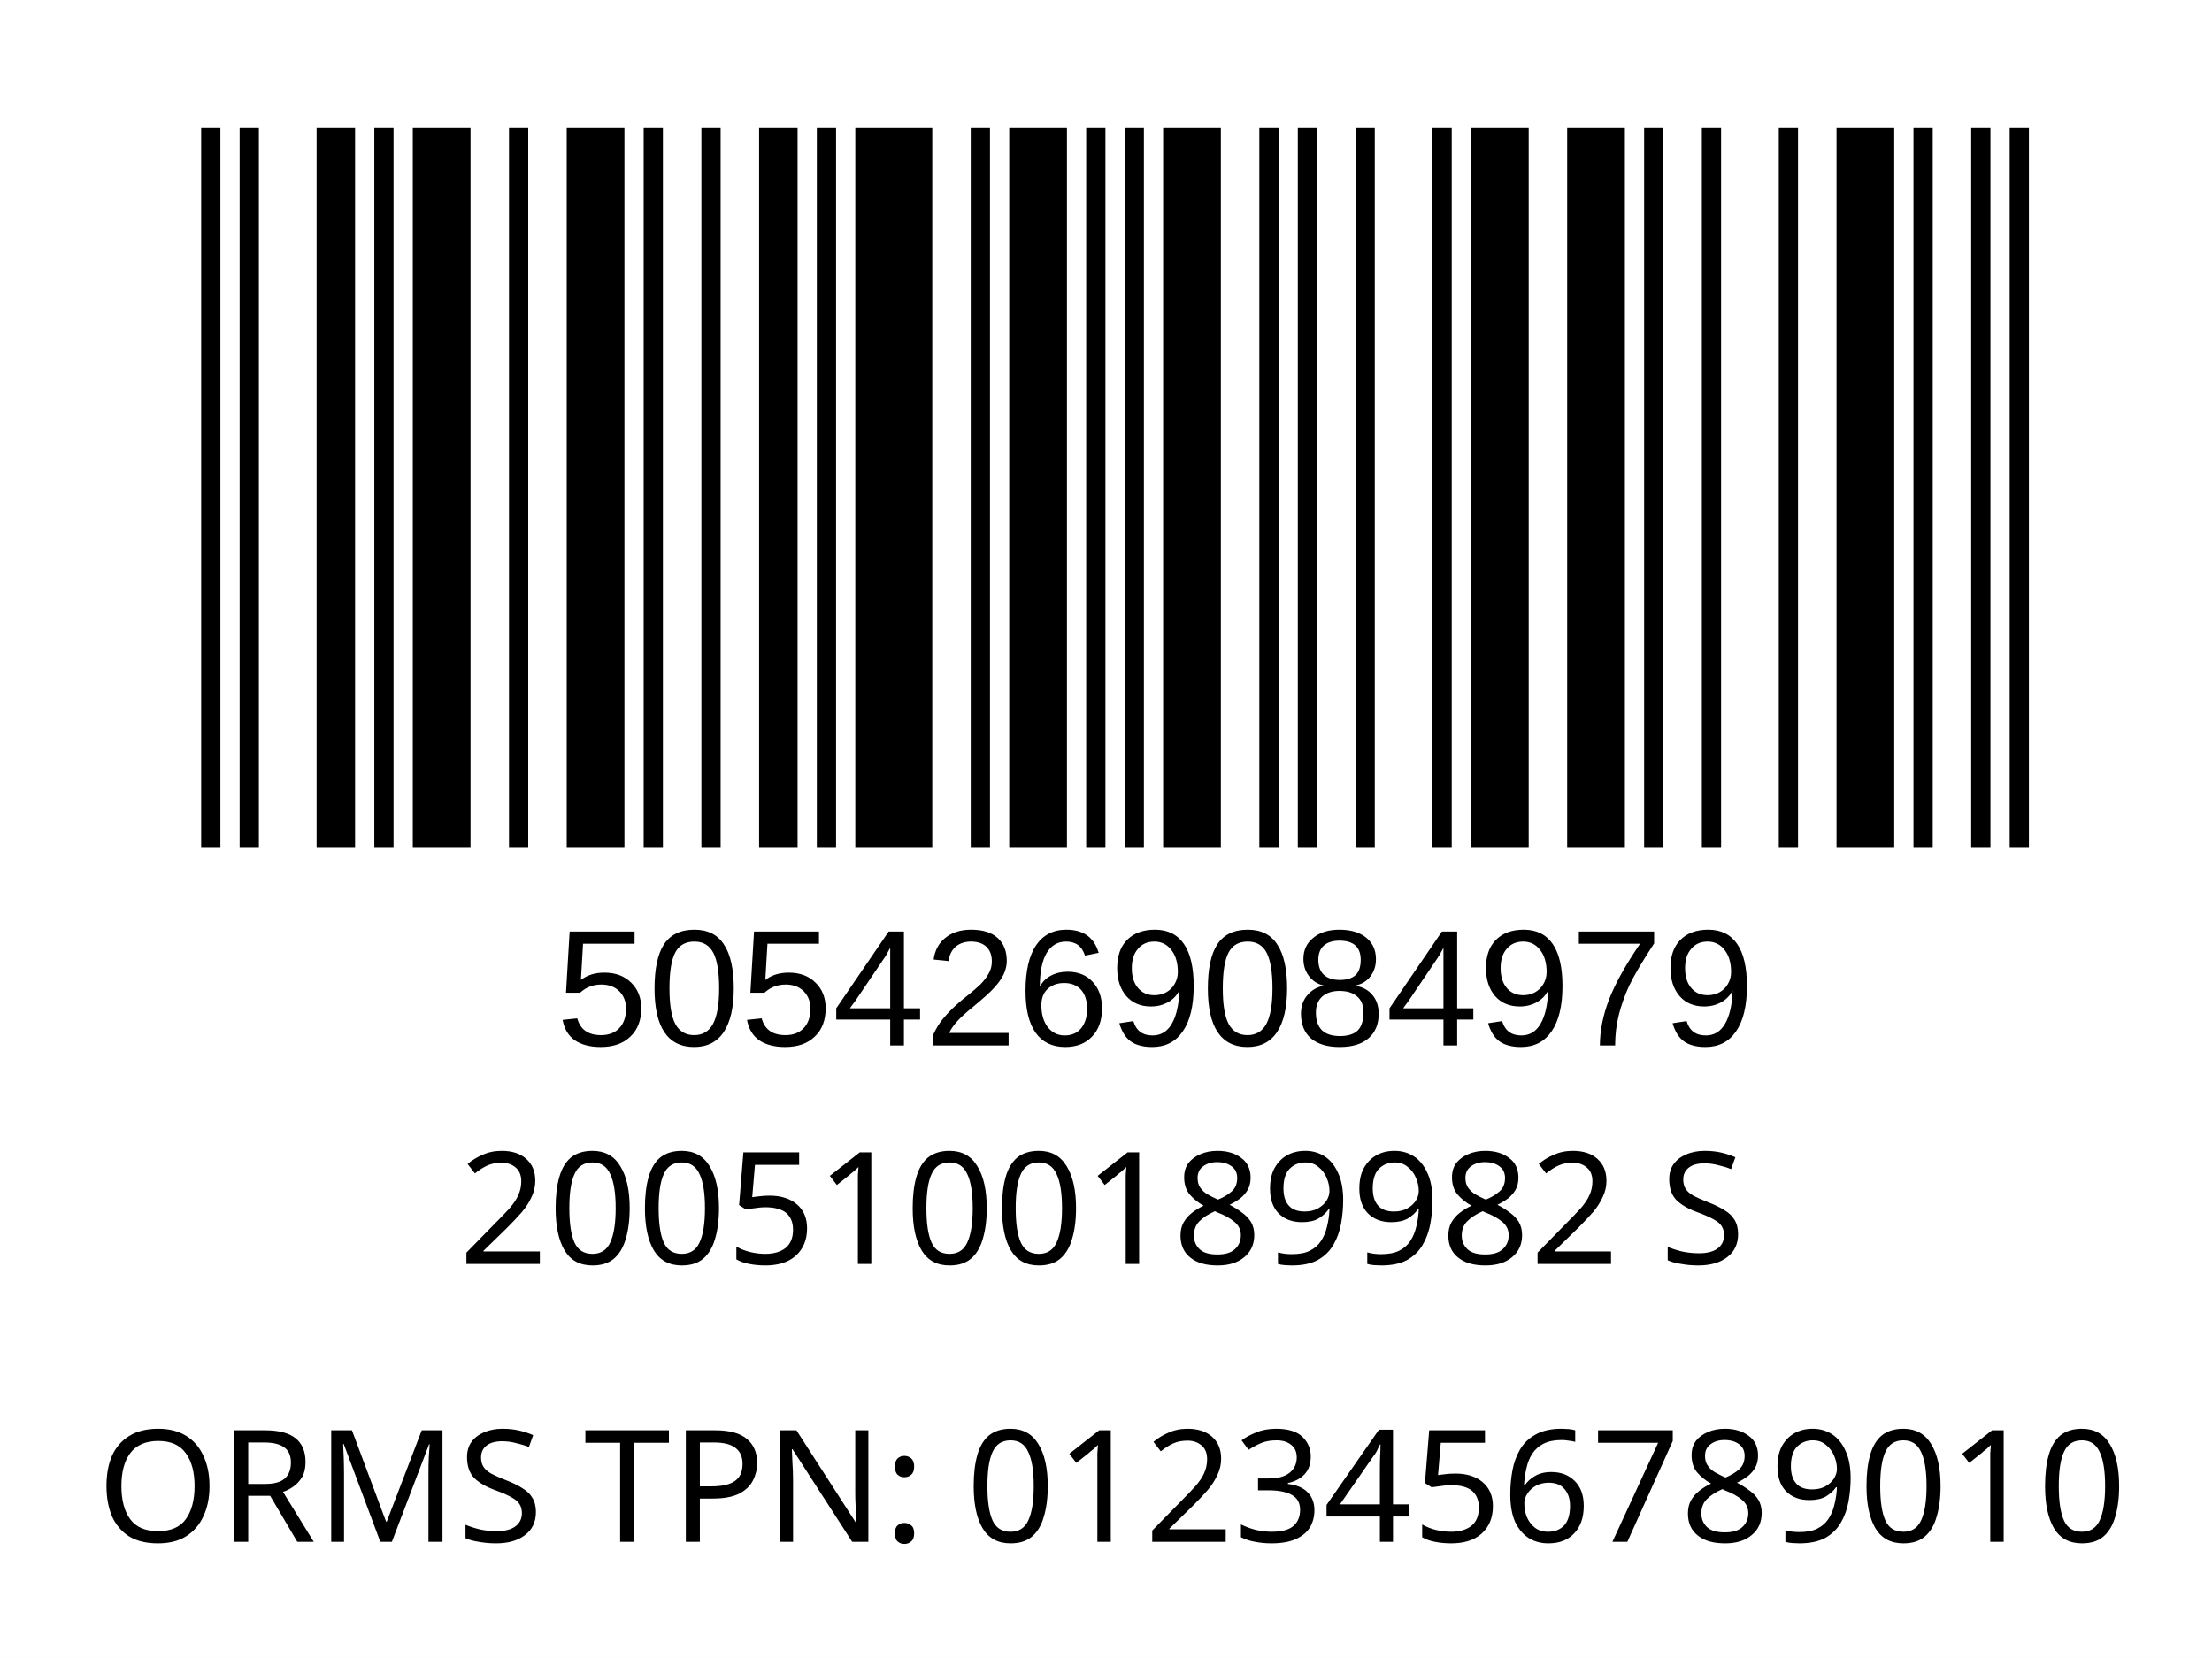
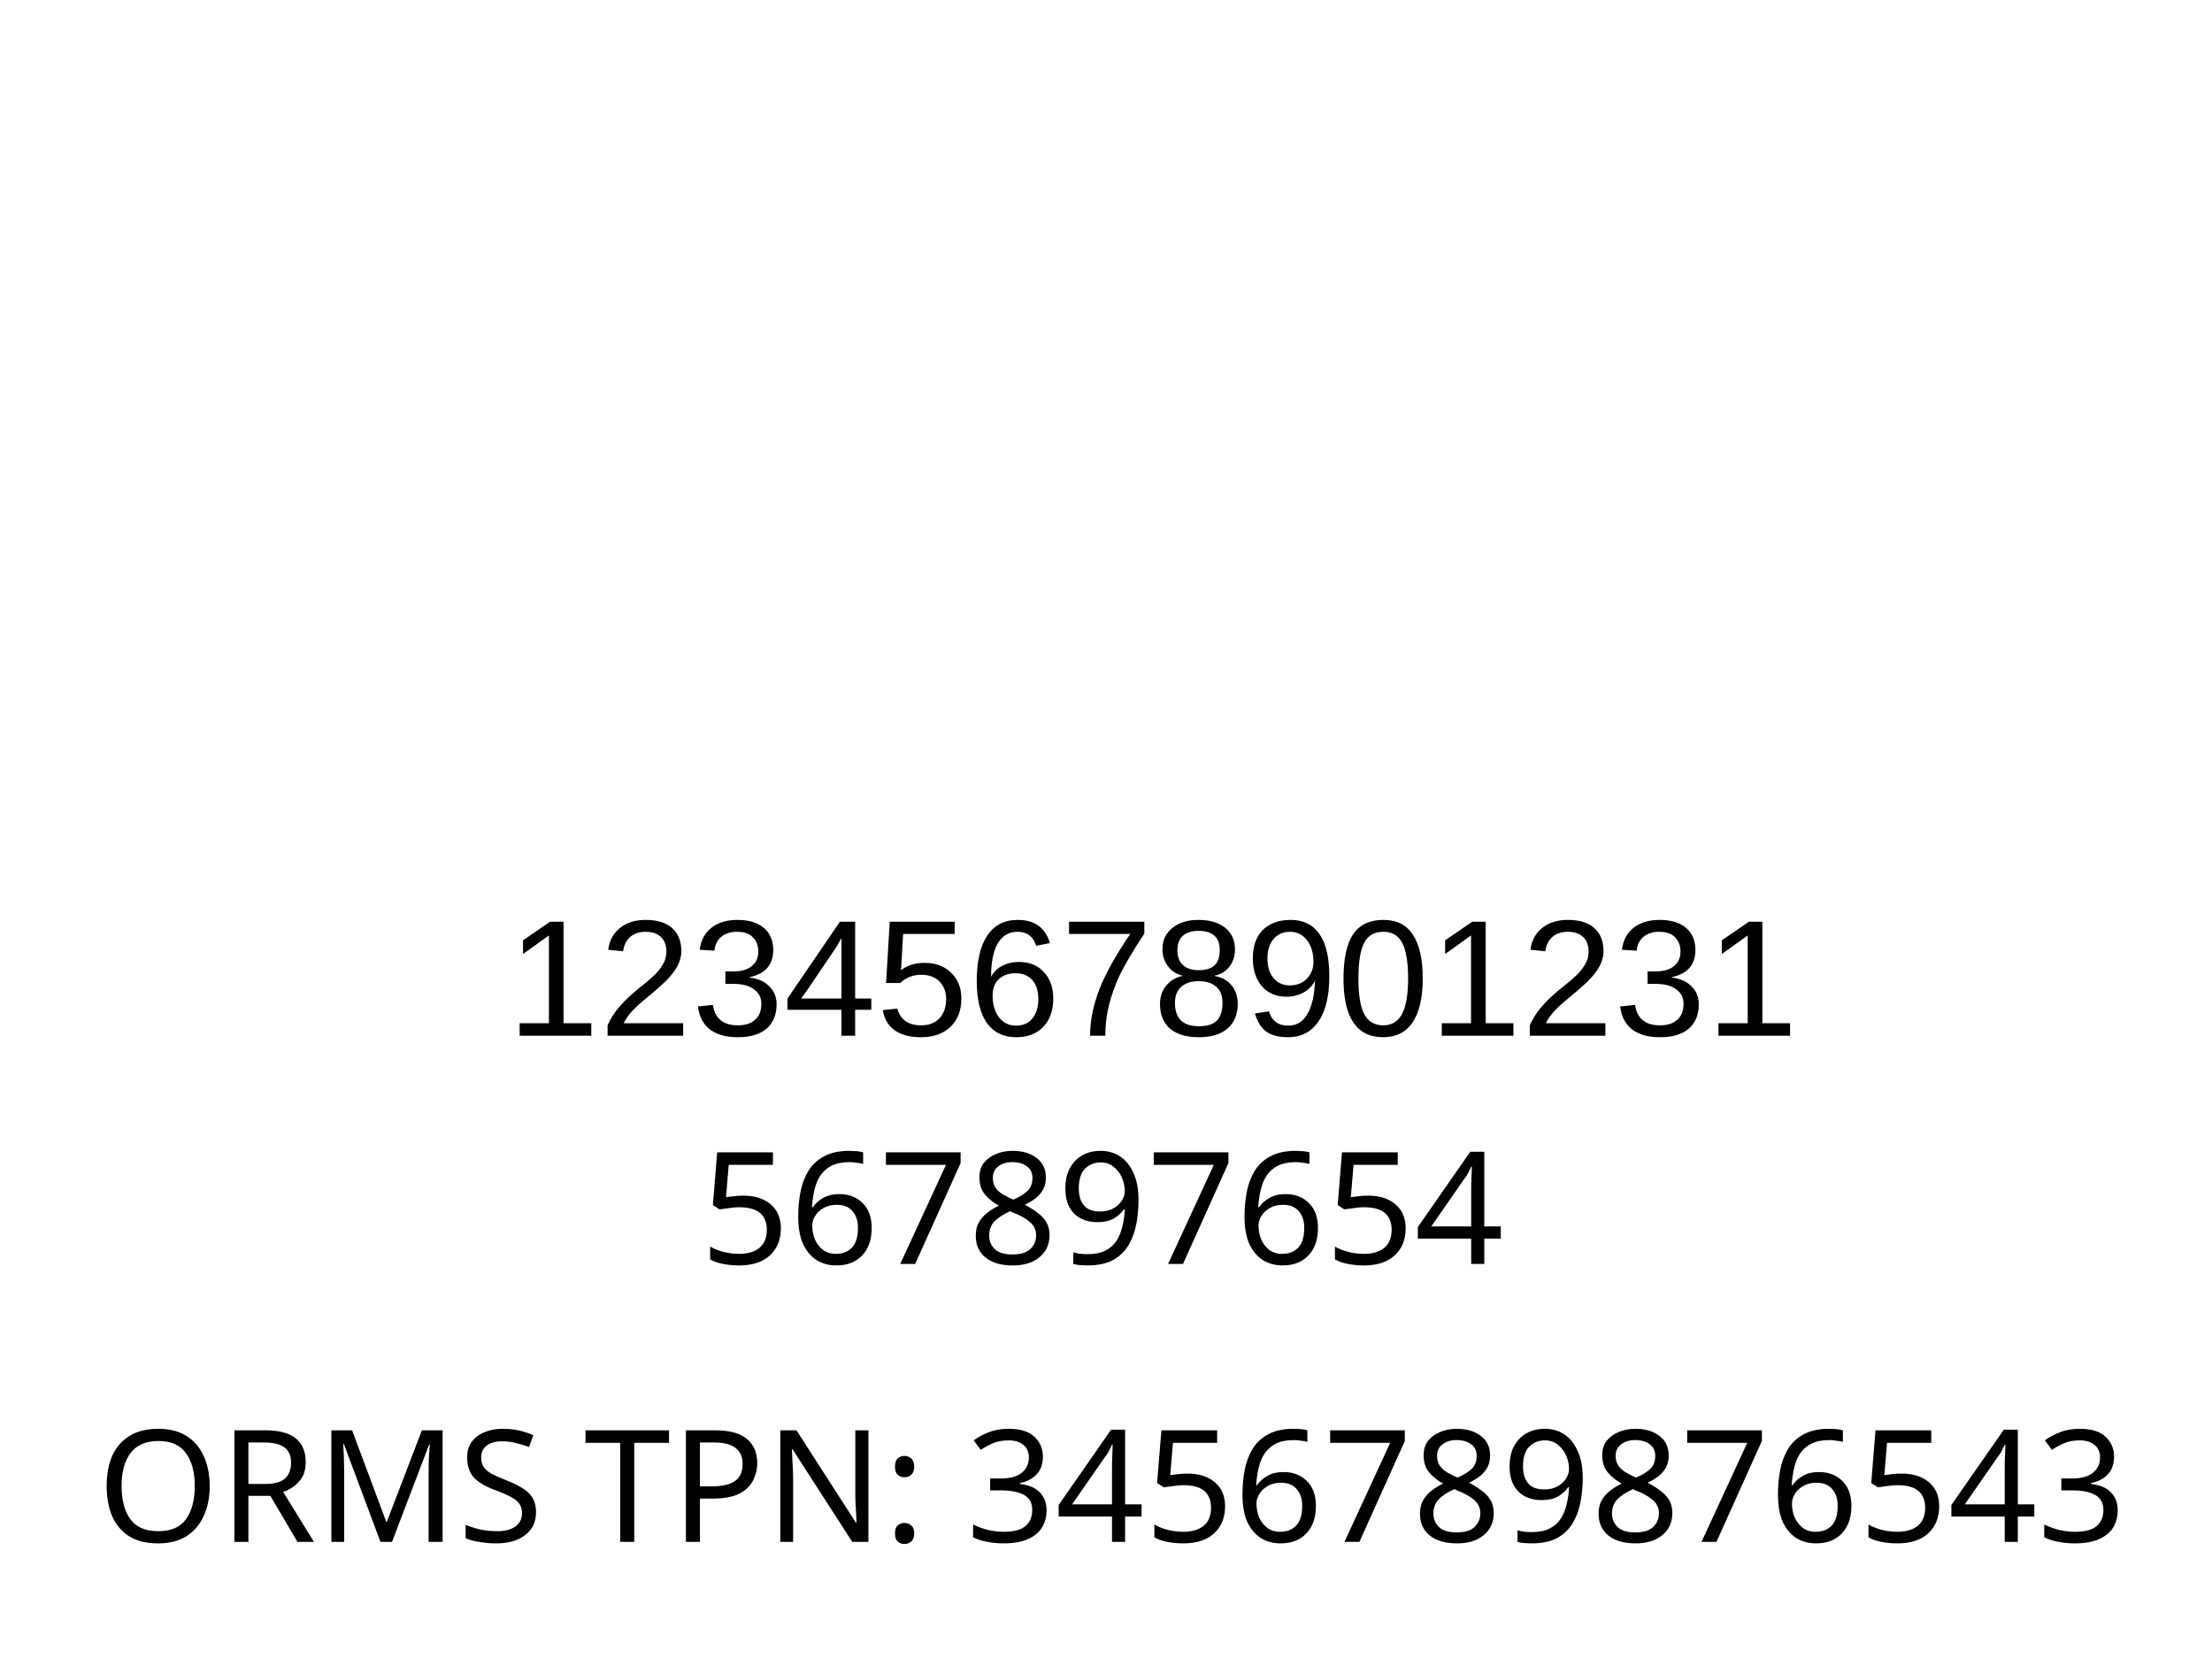
<svg xmlns="http://www.w3.org/2000/svg" version="1.1" id="Layer_1" x="0px" y="0px" viewBox="0 0 113.4 85" style="enable-background:new 0 0 113.4 85;" xml:space="preserve">
-   <rect y="0" style="fill:#FFFFFF;" width="113.4" height="85" />
+   <rect style="fill:#FFFFFF;" width="113.4" height="85" />
  <rect x="-241.2" y="-321.7" style="fill:none;" width="595.3" height="841.9" />
-   <text text-anchor="middle" transform="matrix(1, 0, 0, 1, 56.5, 64.8)" style="font-family:'FranklinGothicBT-RomanCondensed', FrankGoth Cn BT; font-size:8px;" id="description">2005100189982 S</text>
+   <text text-anchor="middle" transform="matrix(1, 0, 0, 1, 56.5, 64.8)" style="font-family:'FranklinGothicBT-RomanCondensed', FrankGoth Cn BT; font-size:8px;" id="description">567897654</text>
  <text text-anchor="middle" transform="matrix(1 0 0 1 56.5 71.3)" style="font-family:'FranklinGothicBT-RomanCondensed', FrankGoth Cn BT; font-size:8px;" id="description1" />
-   <g width="391" height="178" transform="matrix(0.2356 0 0 0.207 7.8 -3.4654)" id="barcode">
-     <svg id="ean-13" width="419.075px" height="275.02px" x="0px" y="0px" viewBox="0 0 393 187" version="1.1" font-size="50px" font-family="frankgothcnbt" style="transform: translate(0px, 0px);">
-       <rect x="0" y="0" width="393" height="187" style="fill:#ffffff;" />
+   <g width="391" height="178" transform="matrix(0.2356 0 0 0.207 7.8 -8.3654)" id="barcode" style="visibility:hidden">
+     <svg id="ean-13" width="415.100px" height="328.02px" font-size="30px" font-family="frankgothcnbt" style="transform: translate(0px, 0px);" viewBox="0,0,463,219">
+       <rect x="0" y="0" width="463" height="219" style="fill:#ffffff;" />
      <g transform="translate(10, 10)" style="fill:#000000;">
-         <rect x="0" y="0" width="3.926" height="167" />
-         <rect x="7.852" y="0" width="3.926" height="167" />
-         <rect x="23.556" y="0" width="7.852" height="167" />
-         <rect x="35.334" y="0" width="3.926" height="167" />
-         <rect x="43.186" y="0" width="11.778" height="167" />
-         <rect x="62.816" y="0" width="3.926" height="167" />
-         <rect x="74.594" y="0" width="11.778" height="167" />
-         <rect x="90.298" y="0" width="3.926" height="167" />
-         <rect x="102.076" y="0" width="3.926" height="167" />
-         <rect x="113.854" y="0" width="7.852" height="167" />
-         <rect x="125.632" y="0" width="3.926" height="167" />
-         <rect x="133.484" y="0" width="15.704" height="167" />
-         <rect x="157.04" y="0" width="3.926" height="167" />
-         <rect x="164.892" y="0" width="11.778" height="167" />
-         <rect x="180.596" y="0" width="3.926" height="167" />
-         <rect x="188.448" y="0" width="3.926" height="167" />
-         <rect x="196.3" y="0" width="11.778" height="167" />
-         <rect x="215.93" y="0" width="3.926" height="167" />
-         <rect x="223.782" y="0" width="3.926" height="167" />
-         <rect x="235.56" y="0" width="3.926" height="167" />
-         <rect x="251.264" y="0" width="3.926" height="167" />
-         <rect x="259.116" y="0" width="11.778" height="167" />
-         <rect x="278.746" y="0" width="11.778" height="167" />
-         <rect x="294.45" y="0" width="3.926" height="167" />
-         <rect x="306.228" y="0" width="3.926" height="167" />
-         <rect x="321.932" y="0" width="3.926" height="167" />
-         <rect x="333.71" y="0" width="11.778" height="167" />
-         <rect x="349.414" y="0" width="3.926" height="167" />
-         <rect x="361.192" y="0" width="3.926" height="167" />
-         <rect x="369.044" y="0" width="3.926" height="167" />
+         <rect x="0" y="0" width="3.281" height="199" />
+         <rect x="6.563" y="0" width="3.281" height="199" />
+         <rect x="13.126" y="0" width="9.844" height="199" />
+         <rect x="26.252" y="0" width="3.281" height="199" />
+         <rect x="39.378" y="0" width="3.281" height="199" />
+         <rect x="45.941" y="0" width="3.281" height="199" />
+         <rect x="52.504" y="0" width="9.844" height="199" />
+         <rect x="72.193" y="0" width="9.844" height="199" />
+         <rect x="85.318" y="0" width="9.844" height="199" />
+         <rect x="98.444" y="0" width="3.281" height="199" />
+         <rect x="111.57" y="0" width="3.281" height="199" />
+         <rect x="118.133" y="0" width="3.281" height="199" />
+         <rect x="131.259" y="0" width="9.844" height="199" />
+         <rect x="144.385" y="0" width="3.281" height="199" />
+         <rect x="157.511" y="0" width="9.844" height="199" />
+         <rect x="177.2" y="0" width="3.281" height="199" />
+         <rect x="183.763" y="0" width="3.281" height="199" />
+         <rect x="190.326" y="0" width="3.281" height="199" />
+         <rect x="203.452" y="0" width="3.281" height="199" />
+         <rect x="210.015" y="0" width="3.281" height="199" />
+         <rect x="216.578" y="0" width="9.844" height="199" />
+         <rect x="236.267" y="0" width="9.844" height="199" />
+         <rect x="249.392" y="0" width="3.281" height="199" />
+         <rect x="255.955" y="0" width="9.844" height="199" />
+         <rect x="269.081" y="0" width="3.281" height="199" />
+         <rect x="282.207" y="0" width="9.844" height="199" />
+         <rect x="301.896" y="0" width="3.281" height="199" />
+         <rect x="308.459" y="0" width="9.844" height="199" />
+         <rect x="321.585" y="0" width="3.281" height="199" />
+         <rect x="334.711" y="0" width="3.281" height="199" />
+         <rect x="341.274" y="0" width="3.281" height="199" />
+         <rect x="347.837" y="0" width="9.844" height="199" />
+         <rect x="367.526" y="0" width="9.844" height="199" />
+         <rect x="387.215" y="0" width="9.844" height="199" />
+         <rect x="400.341" y="0" width="3.281" height="199" />
+         <rect x="406.904" y="0" width="3.281" height="199" />
+         <rect x="413.466" y="0" width="3.281" height="199" />
+         <rect x="426.592" y="0" width="9.844" height="199" />
+         <rect x="439.718" y="0" width="3.281" height="199" />
      </g>
    </svg>
  </g>
-   <text transform="matrix(1 0 0 1 28.5 53.6014)" style="font-family:Myriad, Myriad Roman, Arial, sans-serif; font-size:8.5px;" id="barcode_number">5054269084979</text>
-   <text text-anchor="middle" transform="matrix(1.0002 0 0 1 57 79.0482)" style="font-family:'FranklinGothicBT-RomanCondensed', FrankGoth Cn BT; font-size:8px;" id="tpnd">ORMS TPN: 0123456789010</text>
+   <text transform="matrix(1 0 0 1 26 53.1)" style="font-family:Myriad, Myriad Roman, Arial, sans-serif; font-size:8.5px;" id="barcode_number">12345678901231</text>
+   <text text-anchor="middle" transform="matrix(1 0 0 1 57 79.05)" style="font-family:'FranklinGothicBT-RomanCondensed', FrankGoth Cn BT; font-size:8px;" id="tpnd">ORMS TPN: 3456789876543</text>
  <text transform="matrix(1 0 0 1 20.6108 56.606)" style="font-family:'FranklinGothicBT-RomanCondensed', FrankGoth Cn BT; font-size:45px;opacity: 0.1;" id="watermark" />
</svg>
